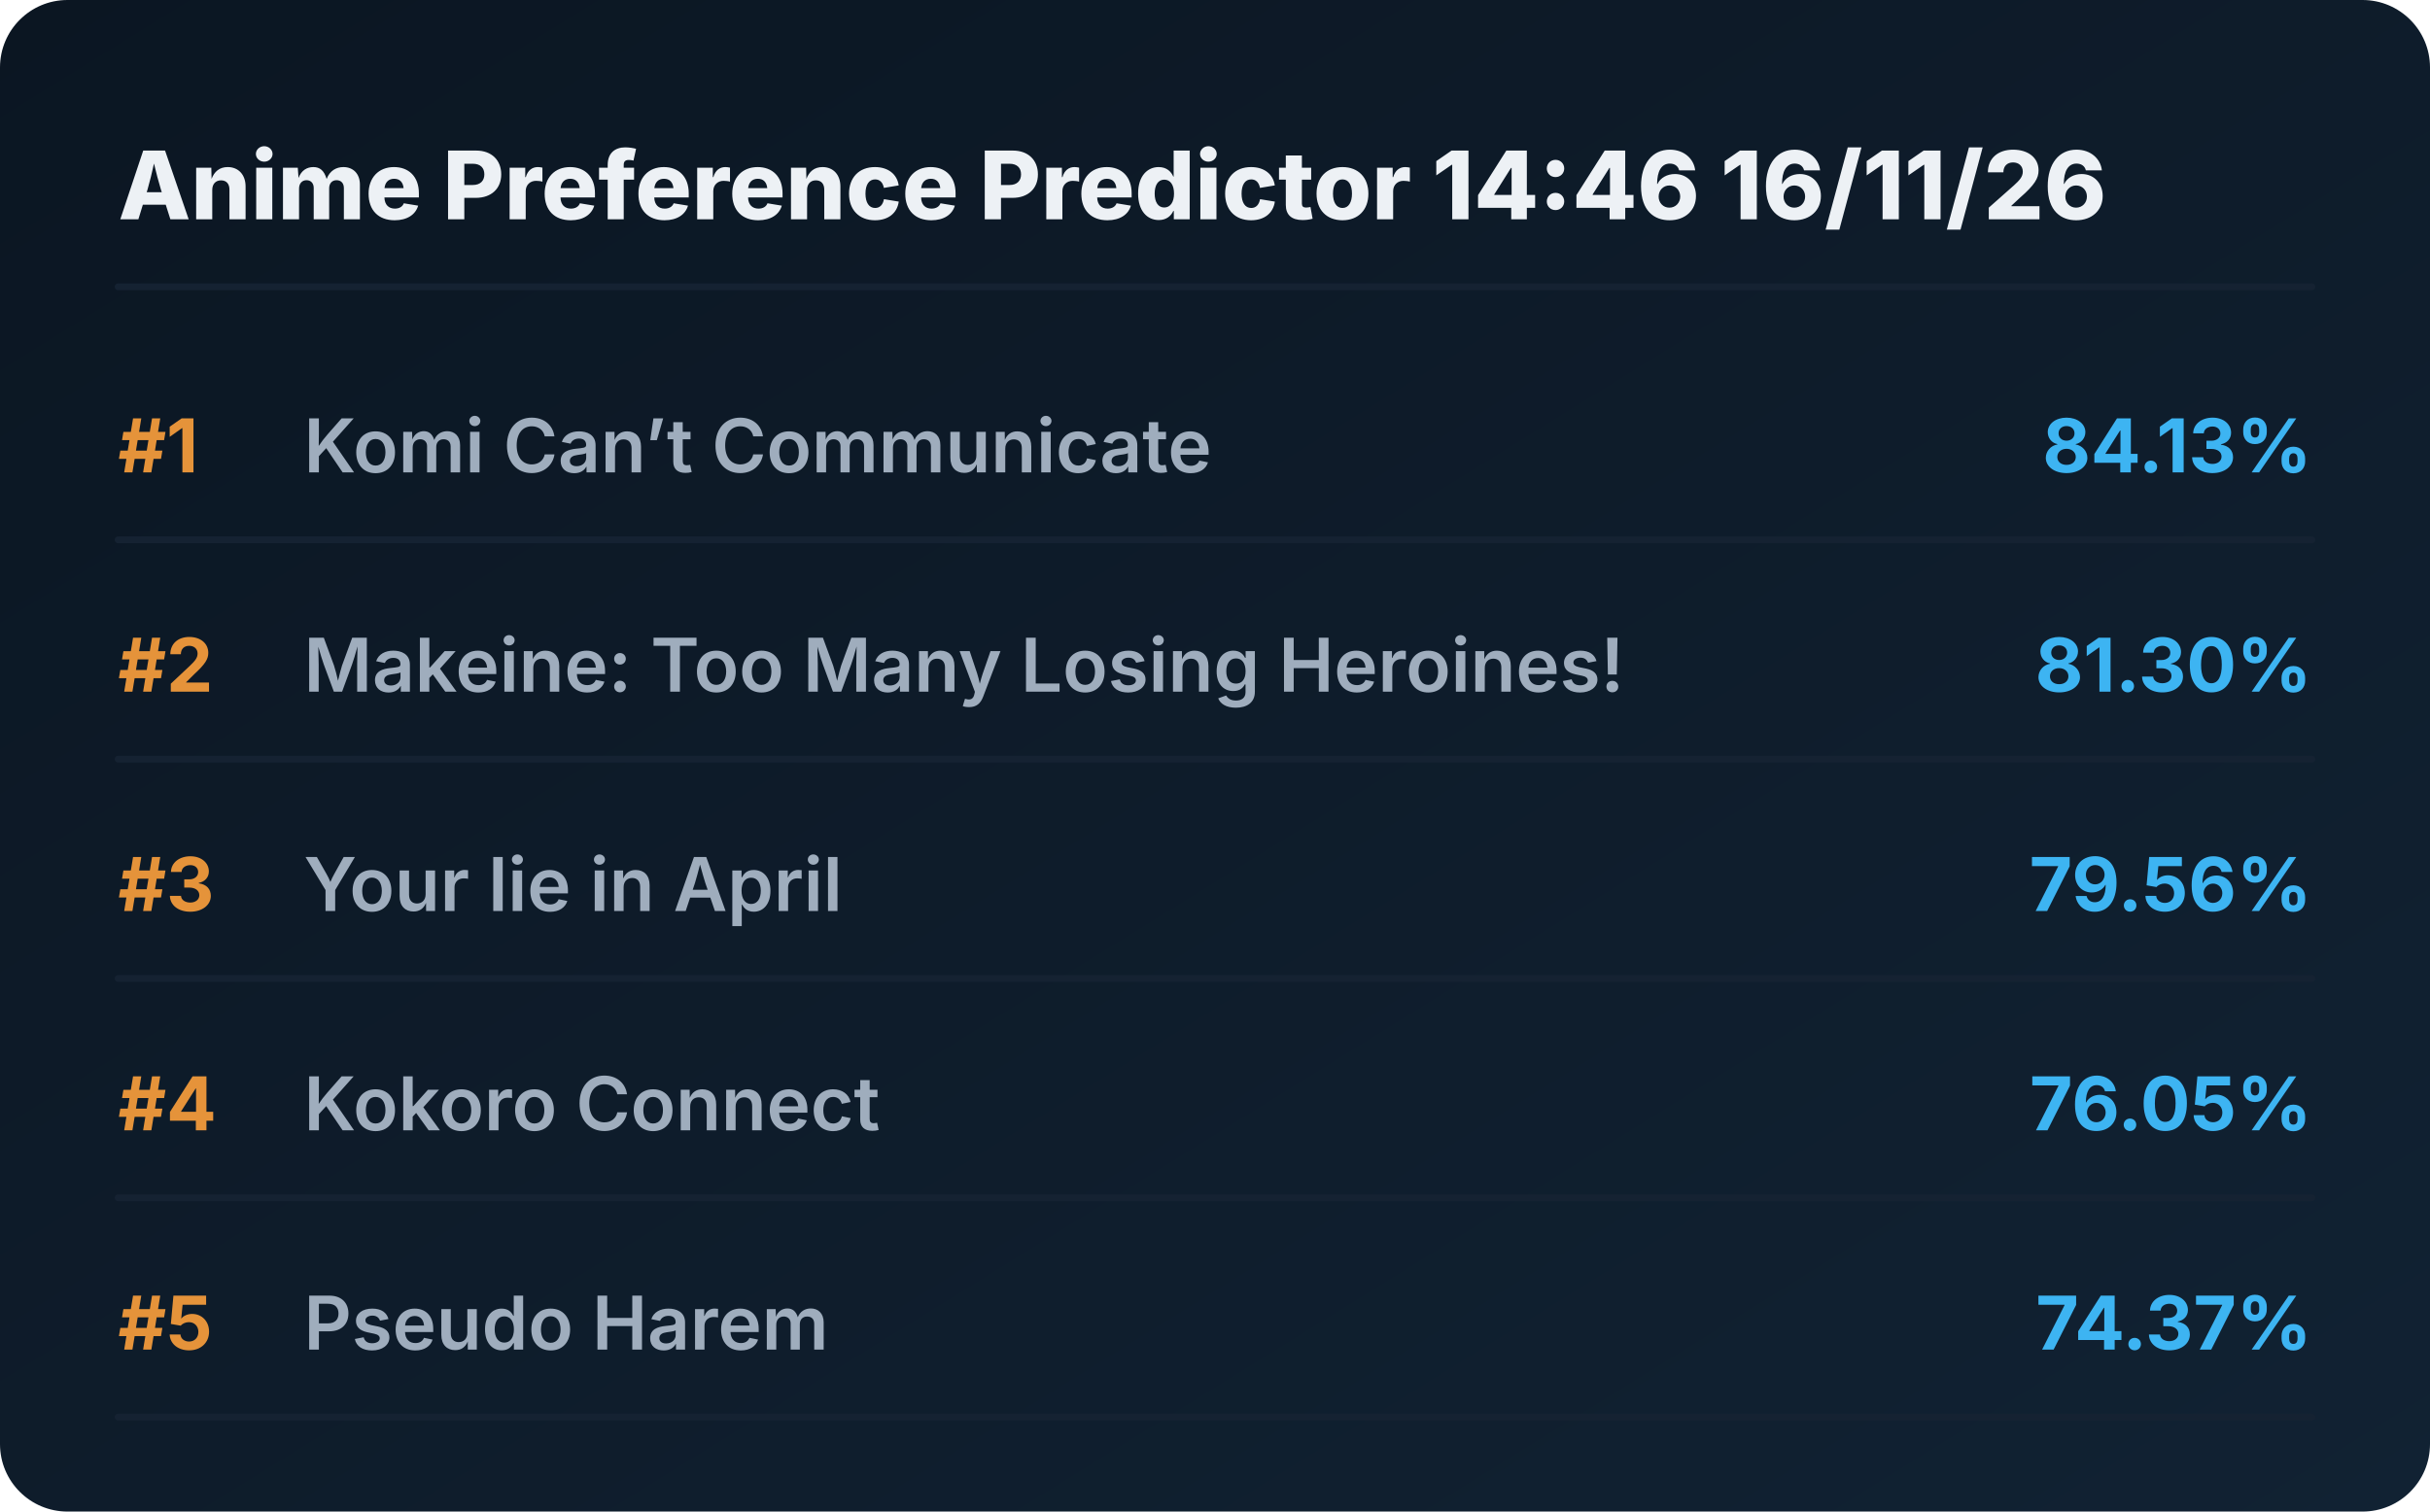
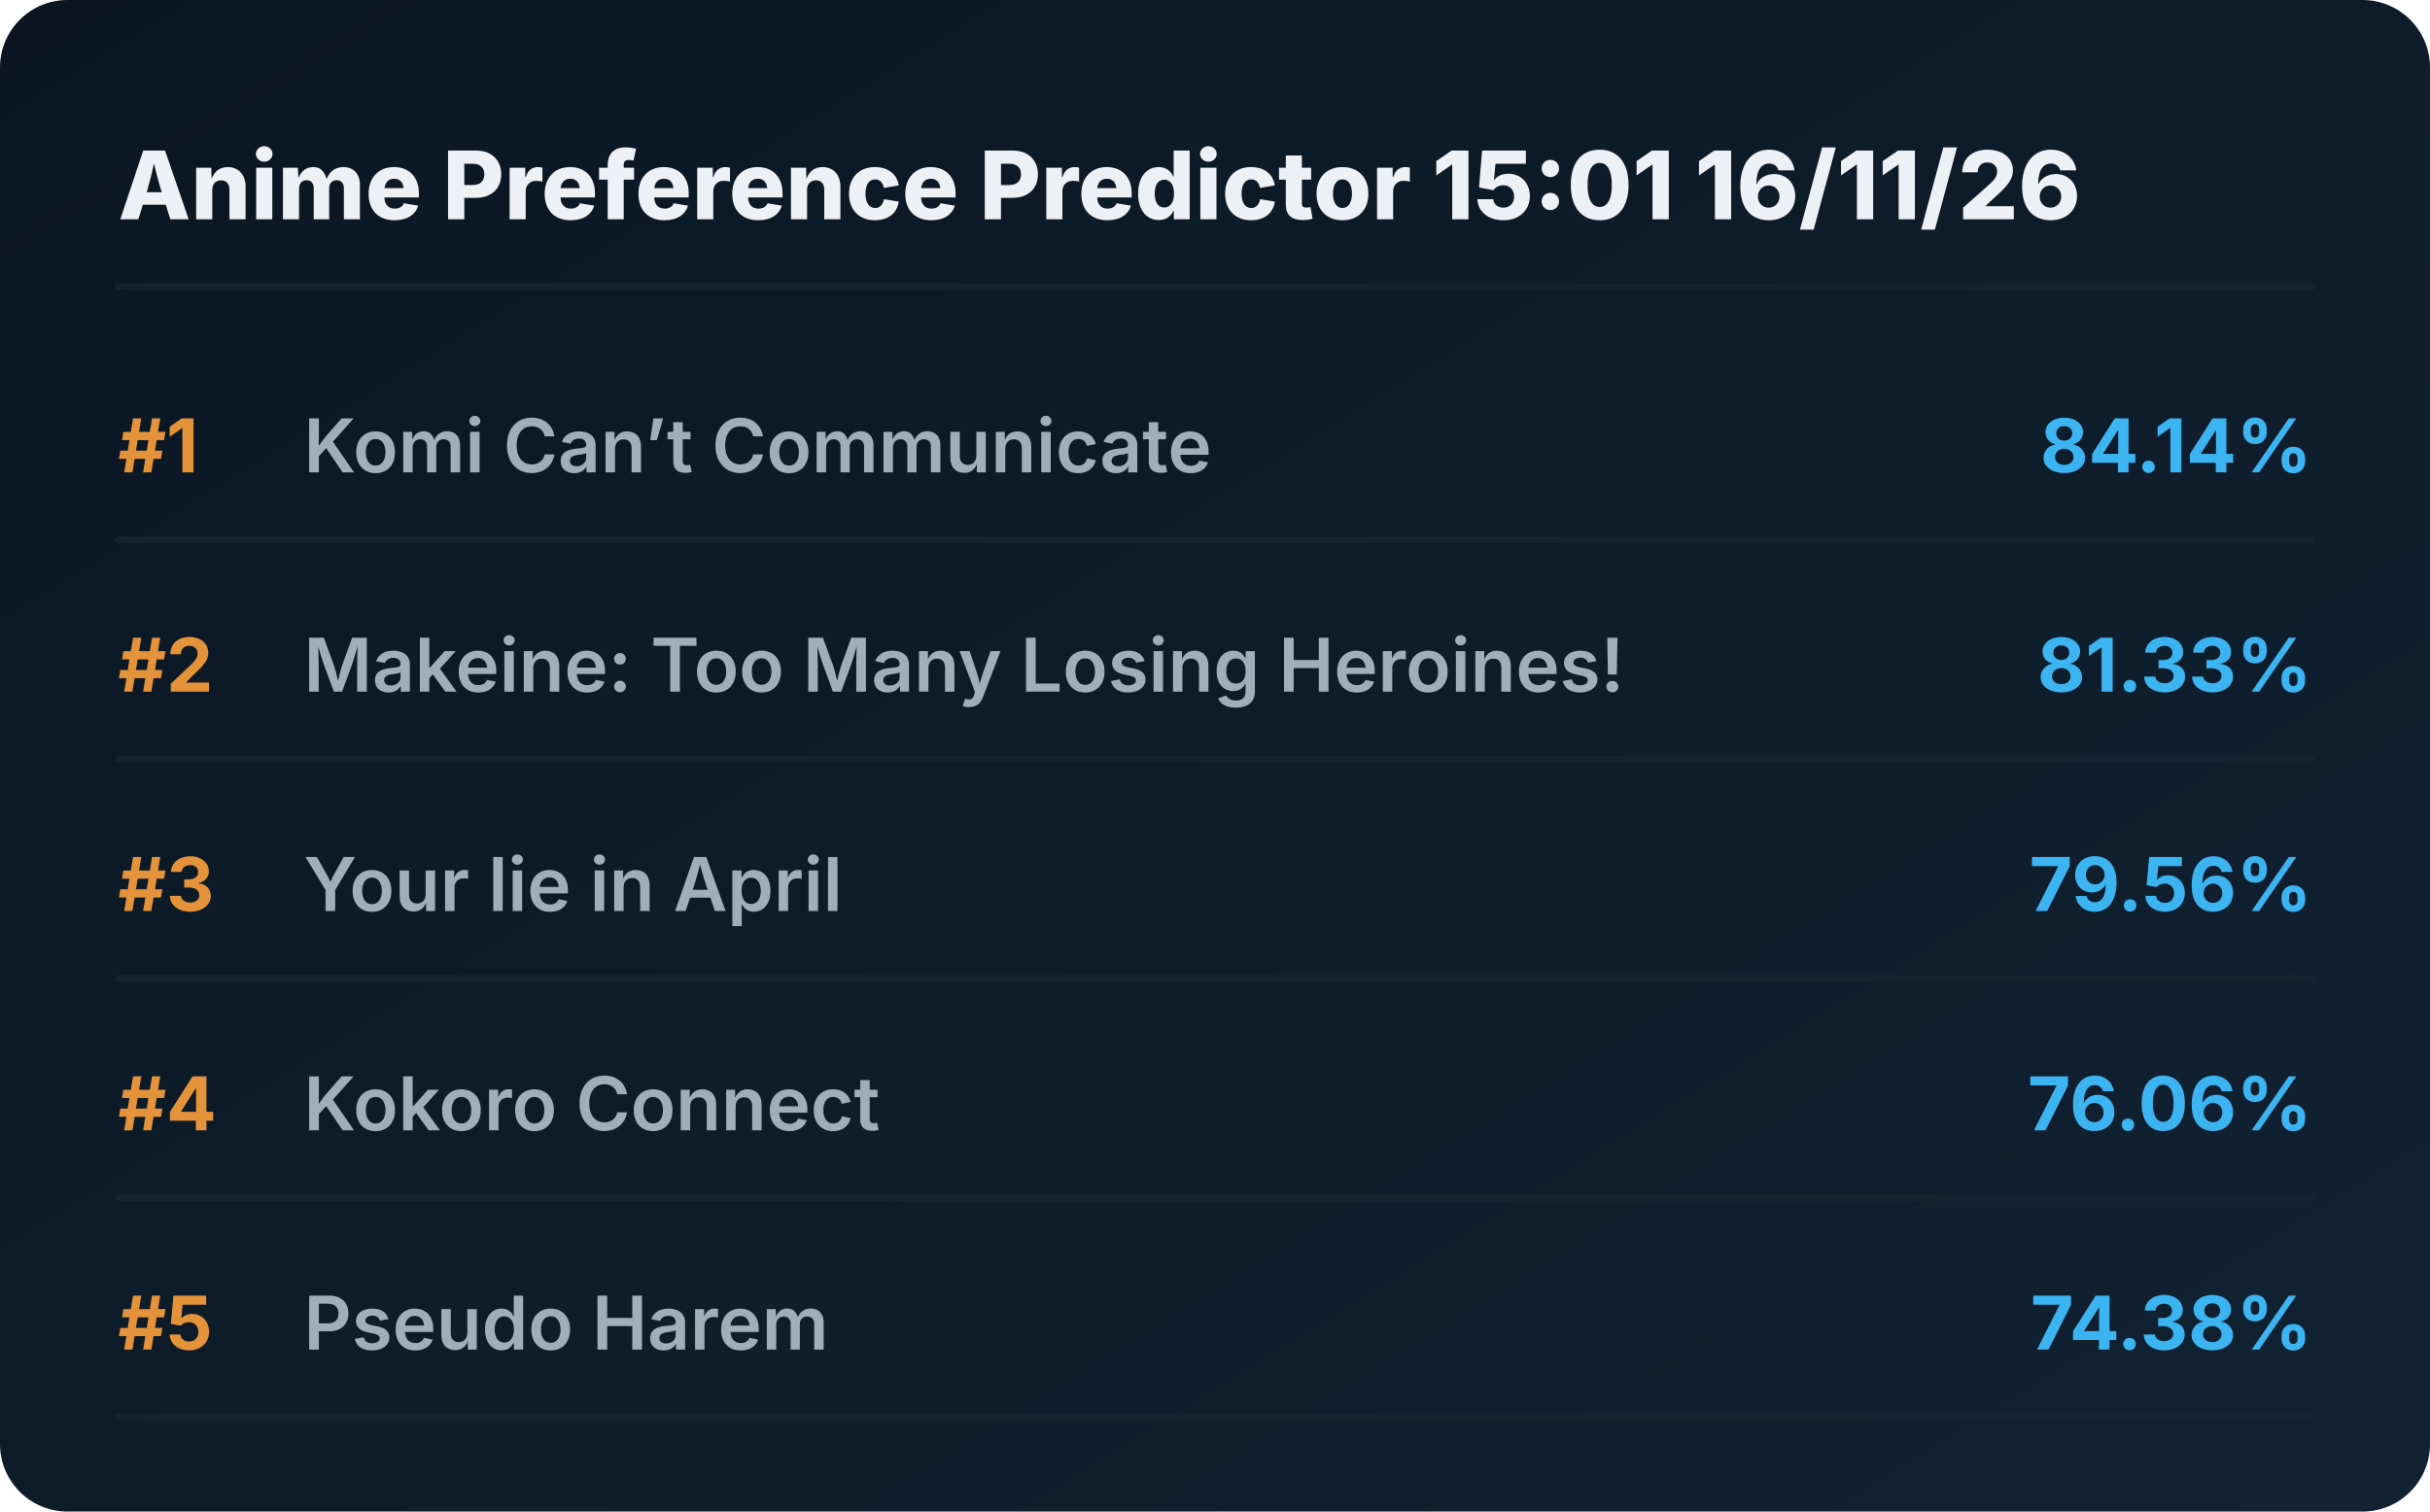
<svg xmlns="http://www.w3.org/2000/svg" viewBox="0 0 720 448" preserveAspectRatio="xMidYMid meet" style="width: 100%; height: auto; max-width: 720px;">
  <defs>
    <linearGradient id="boxGrad" x1="0%" y1="0%" x2="100%" y2="100%">
      <stop offset="0%" stop-color="#0b1622" />
      <stop offset="100%" stop-color="#112233" />
    </linearGradient>
    <clipPath id="titleClip">
      <rect x="90" y="0" width="510" height="100%" />
    </clipPath>
  </defs>
  <style>
    .bg { fill: url(#boxGrad); rx: 20px; }
    .header { font-family: 'Overpass', 'Inter', system-ui, sans-serif; font-weight: 800; font-size: 28px; fill: #edf1f5; }
    .rank { font-family: 'Overpass', 'Inter', system-ui, sans-serif; font-weight: 700; font-size: 22px; fill: #e5933a; }
    .title { font-family: 'Overpass', 'Inter', system-ui, sans-serif; font-weight: 600; font-size: 22px; fill: #9fadbd; }
    .score { font-family: 'Overpass', 'Inter', system-ui, sans-serif; font-weight: 700; font-size: 22px; fill: #3db4f2; }
    .line { stroke: #152232; stroke-width: 2; stroke-linecap: round; }
  </style>
  <rect class="bg" width="720" height="448" />
-   <text x="35" y="65" class="header">Anime Preference Predictor 14:46 16/11/26</text>
+   <text x="35" y="65" class="header">Anime Preference Predictor 15:01 16/11/26</text>
  <line x1="35" y1="85" x2="685" y2="85" class="line" />
  <g transform="translate(0, 0)">
    <text x="35" y="140" class="rank">#1</text>
    <text x="90" y="140" class="title">Komi Can’t Communicate</text>
-     <text x="685" y="140" class="score" text-anchor="end">84.13%</text>
+     <text x="685" y="140" class="score" text-anchor="end">84.14%</text>
    <line x1="35" y1="160" x2="685" y2="160" class="line" />
  </g>
  <g transform="translate(0, 65)">
    <text x="35" y="140" class="rank">#2</text>
    <text x="90" y="140" class="title">Makeine: Too Many Losing Heroines!</text>
-     <text x="685" y="140" class="score" text-anchor="end">81.30%</text>
+     <text x="685" y="140" class="score" text-anchor="end">81.33%</text>
    <line x1="35" y1="160" x2="685" y2="160" class="line" />
  </g>
  <g transform="translate(0, 130)">
    <text x="35" y="140" class="rank">#3</text>
    <text x="90" y="140" class="title">Your lie in April</text>
    <text x="685" y="140" class="score" text-anchor="end">79.56%</text>
    <line x1="35" y1="160" x2="685" y2="160" class="line" />
  </g>
  <g transform="translate(0, 195)">
    <text x="35" y="140" class="rank">#4</text>
    <text x="90" y="140" class="title">Kokoro Connect</text>
-     <text x="685" y="140" class="score" text-anchor="end">76.05%</text>
+     <text x="685" y="140" class="score" text-anchor="end">76.06%</text>
    <line x1="35" y1="160" x2="685" y2="160" class="line" />
  </g>
  <g transform="translate(0, 260)">
    <text x="35" y="140" class="rank">#5</text>
    <text x="90" y="140" class="title">Pseudo Harem</text>
-     <text x="685" y="140" class="score" text-anchor="end">74.37%</text>
+     <text x="685" y="140" class="score" text-anchor="end">74.38%</text>
    <line x1="35" y1="160" x2="685" y2="160" class="line" />
  </g>
</svg>
